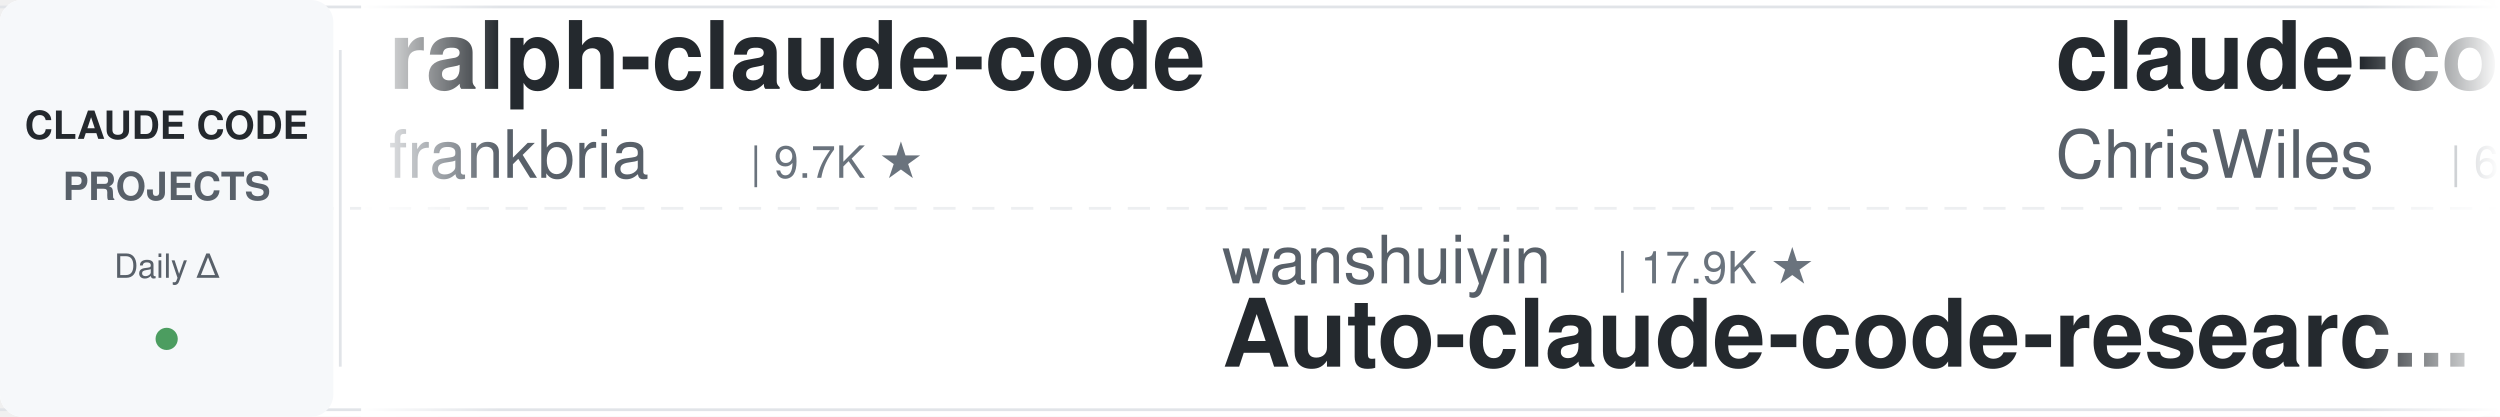
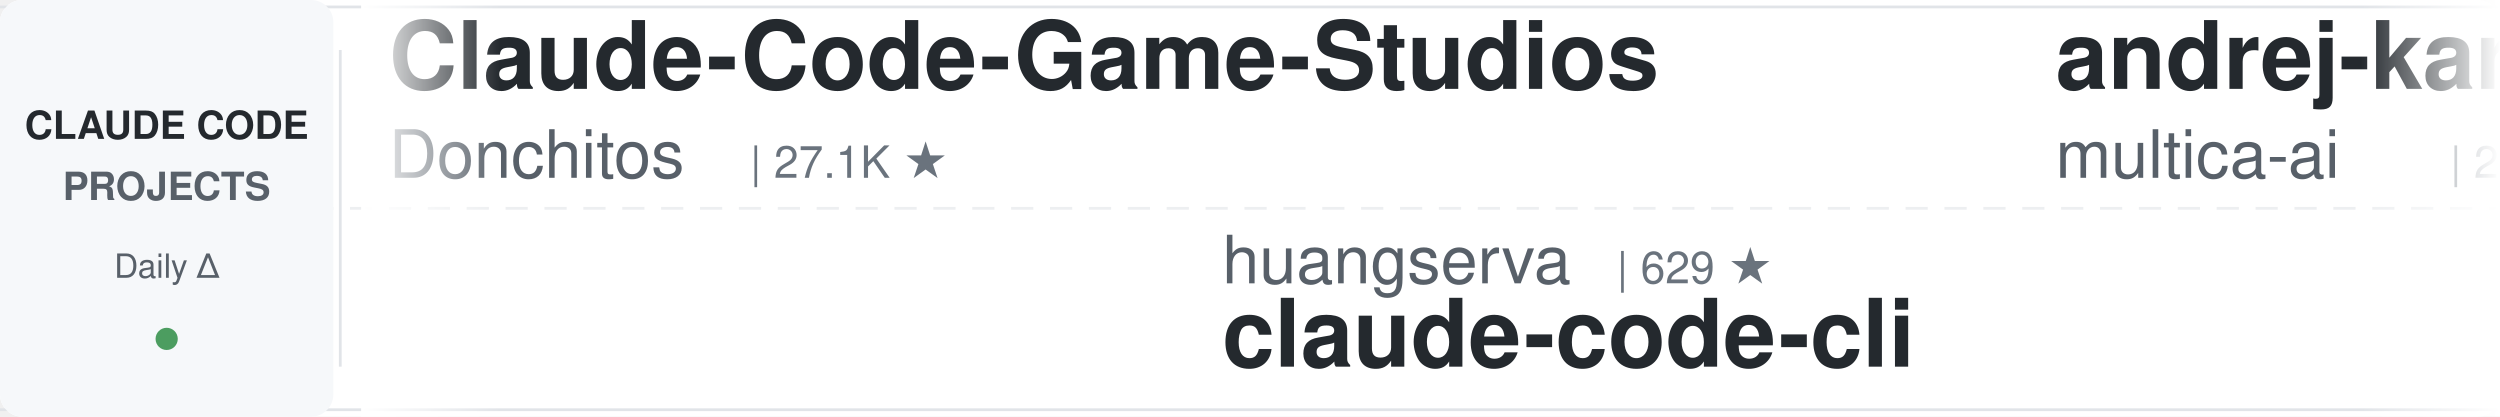
<svg xmlns="http://www.w3.org/2000/svg" width="900" height="150">
  <defs>
    <linearGradient id="leftFade" x1="0%" y1="0%" x2="100%" y2="0%">
      <stop offset="0%" style="stop-color:#ffffff;stop-opacity:1" />
      <stop offset="100%" style="stop-color:#ffffff;stop-opacity:0" />
    </linearGradient>
    <linearGradient id="rightFade" x1="0%" y1="0%" x2="100%" y2="0%">
      <stop offset="0%" style="stop-color:#ffffff;stop-opacity:0" />
      <stop offset="100%" style="stop-color:#ffffff;stop-opacity:1" />
    </linearGradient>
  </defs>
  <rect width="900" height="150" fill="#ffffff" rx="8" />
  <rect x="0" y="2" width="900" height="1" fill="#e1e4e8" />
  <rect x="0" y="147" width="900" height="1" fill="#e1e4e8" />
  <line x1="0" y1="75" x2="900" y2="75" stroke="#e1e4e8" stroke-width="1" stroke-dasharray="8 6" opacity="0.6" />
  <rect x="0" y="0" width="120" height="150" fill="#f6f8fa" rx="8" />
  <text x="60" y="50" font-family="-apple-system, BlinkMacSystemFont, 'Segoe UI', Helvetica, Arial, sans-serif" font-size="14" font-weight="600" fill="#24292e" text-anchor="middle">CLAUDE CODE</text>
  <text x="60" y="72" font-family="-apple-system, BlinkMacSystemFont, 'Segoe UI', Helvetica, Arial, sans-serif" font-size="14" font-weight="600" fill="#586069" text-anchor="middle">PROJECTS</text>
  <text x="60" y="100" font-family="-apple-system, BlinkMacSystemFont, 'Segoe UI', Helvetica, Arial, sans-serif" font-size="12" font-weight="500" fill="#586069" text-anchor="middle">Daily Δ</text>
  <circle cx="60" cy="122" r="4" fill="#22863a" opacity="0.8" />
  <rect x="122" y="18" width="1" height="114" fill="#e1e4e8" />
  <clipPath id="tickerClip">
    <rect x="130" y="0" width="770" height="150" />
  </clipPath>
  <g clip-path="url(#tickerClip)">
    <g id="tickerItems">
      <animateTransform attributeName="transform" attributeType="XML" type="translate" from="0 0" to="-3000 0" dur="54s" repeatCount="indefinite" />
      <g transform="translate(0, 0)">
-         <text x="140" y="32" font-family="-apple-system, BlinkMacSystemFont, 'Segoe UI', Helvetica, Arial, sans-serif" font-size="34" font-weight="600" fill="#24292e">ralph-claude-code</text>
-         <text x="140" y="64" font-family="-apple-system, BlinkMacSystemFont, 'Segoe UI', Helvetica, Arial, sans-serif" font-size="24" font-weight="400" fill="#586069">frankbria</text>
-         <text x="270" y="64" font-family="-apple-system, BlinkMacSystemFont, 'Segoe UI', Helvetica, Arial, sans-serif" font-size="16" font-weight="500" fill="#6a737d">| 9.7K ★</text>
+         <text x="140" y="32" font-family="-apple-system, BlinkMacSystemFont, 'Segoe UI', Helvetica, Arial, sans-serif" font-size="34" font-weight="600" fill="#24292e">Claude-Code-Game-Studios</text>
+         <text x="140" y="64" font-family="-apple-system, BlinkMacSystemFont, 'Segoe UI', Helvetica, Arial, sans-serif" font-size="24" font-weight="400" fill="#586069">Donchitos</text>
+         <text x="270" y="64" font-family="-apple-system, BlinkMacSystemFont, 'Segoe UI', Helvetica, Arial, sans-serif" font-size="16" font-weight="500" fill="#6a737d">| 27.1K ★</text>
      </g>
      <g transform="translate(300, 0)">
-         <text x="140" y="102" font-family="-apple-system, BlinkMacSystemFont, 'Segoe UI', Helvetica, Arial, sans-serif" font-size="24" font-weight="400" fill="#586069">wanshuiyin</text>
-         <text x="282" y="102" font-family="-apple-system, BlinkMacSystemFont, 'Segoe UI', Helvetica, Arial, sans-serif" font-size="16" font-weight="500" fill="#6a737d">| 17.9K ★</text>
-         <text x="140" y="132" font-family="-apple-system, BlinkMacSystemFont, 'Segoe UI', Helvetica, Arial, sans-serif" font-size="34" font-weight="600" fill="#24292e">Auto-claude-code-researc...</text>
-       </g>
-       <g transform="translate(600, 0)">
-         <text x="140" y="32" font-family="-apple-system, BlinkMacSystemFont, 'Segoe UI', Helvetica, Arial, sans-serif" font-size="34" font-weight="600" fill="#24292e">claude-code-showcase</text>
-         <text x="140" y="64" font-family="-apple-system, BlinkMacSystemFont, 'Segoe UI', Helvetica, Arial, sans-serif" font-size="24" font-weight="400" fill="#586069">ChrisWiles</text>
-         <text x="282" y="64" font-family="-apple-system, BlinkMacSystemFont, 'Segoe UI', Helvetica, Arial, sans-serif" font-size="16" font-weight="500" fill="#6a737d">| 6.1K ★</text>
-       </g>
-       <g transform="translate(900, 0)">
-         <text x="140" y="102" font-family="-apple-system, BlinkMacSystemFont, 'Segoe UI', Helvetica, Arial, sans-serif" font-size="24" font-weight="400" fill="#586069">repowise-dev</text>
-         <text x="306" y="102" font-family="-apple-system, BlinkMacSystemFont, 'Segoe UI', Helvetica, Arial, sans-serif" font-size="16" font-weight="500" fill="#6a737d">| 1.2K ★</text>
-         <text x="140" y="132" font-family="-apple-system, BlinkMacSystemFont, 'Segoe UI', Helvetica, Arial, sans-serif" font-size="34" font-weight="600" fill="#24292e">claude-code-prompts</text>
-       </g>
-       <g transform="translate(1200, 0)">
-         <text x="140" y="32" font-family="-apple-system, BlinkMacSystemFont, 'Segoe UI', Helvetica, Arial, sans-serif" font-size="34" font-weight="600" fill="#24292e">claude-code-source</text>
-         <text x="140" y="64" font-family="-apple-system, BlinkMacSystemFont, 'Segoe UI', Helvetica, Arial, sans-serif" font-size="24" font-weight="400" fill="#586069">hangsman</text>
-         <text x="258" y="64" font-family="-apple-system, BlinkMacSystemFont, 'Segoe UI', Helvetica, Arial, sans-serif" font-size="16" font-weight="500" fill="#6a737d">| 799 ★</text>
-       </g>
-       <g transform="translate(1500, 0)">
-         <text x="140" y="102" font-family="-apple-system, BlinkMacSystemFont, 'Segoe UI', Helvetica, Arial, sans-serif" font-size="24" font-weight="400" fill="#586069">nicedreamzapp</text>
-         <text x="318" y="102" font-family="-apple-system, BlinkMacSystemFont, 'Segoe UI', Helvetica, Arial, sans-serif" font-size="16" font-weight="500" fill="#6a737d">| 3.4K ★</text>
-         <text x="140" y="132" font-family="-apple-system, BlinkMacSystemFont, 'Segoe UI', Helvetica, Arial, sans-serif" font-size="34" font-weight="600" fill="#24292e">claude-code-local</text>
-       </g>
-       <g transform="translate(1800, 0)">
-         <text x="140" y="32" font-family="-apple-system, BlinkMacSystemFont, 'Segoe UI', Helvetica, Arial, sans-serif" font-size="34" font-weight="600" fill="#24292e">pi-vs-claude-code</text>
-         <text x="140" y="64" font-family="-apple-system, BlinkMacSystemFont, 'Segoe UI', Helvetica, Arial, sans-serif" font-size="24" font-weight="400" fill="#586069">disler</text>
-         <text x="234" y="64" font-family="-apple-system, BlinkMacSystemFont, 'Segoe UI', Helvetica, Arial, sans-serif" font-size="16" font-weight="500" fill="#6a737d">| 1.7K ★</text>
-       </g>
-       <g transform="translate(2100, 0)">
-         <text x="140" y="102" font-family="-apple-system, BlinkMacSystemFont, 'Segoe UI', Helvetica, Arial, sans-serif" font-size="24" font-weight="400" fill="#586069">alejandrobalderas</text>
-         <text x="366" y="102" font-family="-apple-system, BlinkMacSystemFont, 'Segoe UI', Helvetica, Arial, sans-serif" font-size="16" font-weight="500" fill="#6a737d">| 3.0K ★</text>
-         <text x="140" y="132" font-family="-apple-system, BlinkMacSystemFont, 'Segoe UI', Helvetica, Arial, sans-serif" font-size="34" font-weight="600" fill="#24292e">claude-code-from-source</text>
-       </g>
-       <g transform="translate(2400, 0)">
-         <text x="140" y="32" font-family="-apple-system, BlinkMacSystemFont, 'Segoe UI', Helvetica, Arial, sans-serif" font-size="34" font-weight="600" fill="#24292e">sc-claude-code-files</text>
-         <text x="140" y="64" font-family="-apple-system, BlinkMacSystemFont, 'Segoe UI', Helvetica, Arial, sans-serif" font-size="24" font-weight="400" fill="#586069">https-deeplearning-ai</text>
-         <text x="414" y="64" font-family="-apple-system, BlinkMacSystemFont, 'Segoe UI', Helvetica, Arial, sans-serif" font-size="16" font-weight="500" fill="#6a737d">| 558 ★</text>
-       </g>
-       <g transform="translate(2700, 0)">
        <text x="140" y="102" font-family="-apple-system, BlinkMacSystemFont, 'Segoe UI', Helvetica, Arial, sans-serif" font-size="24" font-weight="400" fill="#586069">huangserva</text>
        <text x="282" y="102" font-family="-apple-system, BlinkMacSystemFont, 'Segoe UI', Helvetica, Arial, sans-serif" font-size="16" font-weight="500" fill="#6a737d">| 629 ★</text>
        <text x="140" y="132" font-family="-apple-system, BlinkMacSystemFont, 'Segoe UI', Helvetica, Arial, sans-serif" font-size="34" font-weight="600" fill="#24292e">claude-code-cli</text>
      </g>
+       <g transform="translate(600, 0)">
+         <text x="140" y="32" font-family="-apple-system, BlinkMacSystemFont, 'Segoe UI', Helvetica, Arial, sans-serif" font-size="34" font-weight="600" fill="#24292e">andrej-karpathy-skills</text>
+         <text x="140" y="64" font-family="-apple-system, BlinkMacSystemFont, 'Segoe UI', Helvetica, Arial, sans-serif" font-size="24" font-weight="400" fill="#586069">multica-ai</text>
+         <text x="282" y="64" font-family="-apple-system, BlinkMacSystemFont, 'Segoe UI', Helvetica, Arial, sans-serif" font-size="16" font-weight="500" fill="#6a737d">| 222.4K ★</text>
+       </g>
+       <g transform="translate(900, 0)">
+         <text x="140" y="102" font-family="-apple-system, BlinkMacSystemFont, 'Segoe UI', Helvetica, Arial, sans-serif" font-size="24" font-weight="400" fill="#586069">JrCx7scC</text>
+         <text x="258" y="102" font-family="-apple-system, BlinkMacSystemFont, 'Segoe UI', Helvetica, Arial, sans-serif" font-size="16" font-weight="500" fill="#6a737d">| 376 ★</text>
+         <text x="140" y="132" font-family="-apple-system, BlinkMacSystemFont, 'Segoe UI', Helvetica, Arial, sans-serif" font-size="34" font-weight="600" fill="#24292e">claude-code-source</text>
+       </g>
+       <g transform="translate(1200, 0)">
+         <text x="140" y="32" font-family="-apple-system, BlinkMacSystemFont, 'Segoe UI', Helvetica, Arial, sans-serif" font-size="34" font-weight="600" fill="#24292e">claude-code-guide</text>
+         <text x="140" y="64" font-family="-apple-system, BlinkMacSystemFont, 'Segoe UI', Helvetica, Arial, sans-serif" font-size="24" font-weight="400" fill="#586069">zebbern</text>
+         <text x="246" y="64" font-family="-apple-system, BlinkMacSystemFont, 'Segoe UI', Helvetica, Arial, sans-serif" font-size="16" font-weight="500" fill="#6a737d">| 4.7K ★</text>
+       </g>
+       <g transform="translate(1500, 0)">
+         <text x="140" y="102" font-family="-apple-system, BlinkMacSystemFont, 'Segoe UI', Helvetica, Arial, sans-serif" font-size="24" font-weight="400" fill="#586069">kodu-ai</text>
+         <text x="246" y="102" font-family="-apple-system, BlinkMacSystemFont, 'Segoe UI', Helvetica, Arial, sans-serif" font-size="16" font-weight="500" fill="#6a737d">| 5.2K ★</text>
+         <text x="140" y="132" font-family="-apple-system, BlinkMacSystemFont, 'Segoe UI', Helvetica, Arial, sans-serif" font-size="34" font-weight="600" fill="#24292e">claude-coder</text>
+       </g>
+       <g transform="translate(1800, 0)">
+         <text x="140" y="32" font-family="-apple-system, BlinkMacSystemFont, 'Segoe UI', Helvetica, Arial, sans-serif" font-size="34" font-weight="600" fill="#24292e">claude-code-best-practic...</text>
+         <text x="140" y="64" font-family="-apple-system, BlinkMacSystemFont, 'Segoe UI', Helvetica, Arial, sans-serif" font-size="24" font-weight="400" fill="#586069">shanraisshan</text>
+         <text x="306" y="64" font-family="-apple-system, BlinkMacSystemFont, 'Segoe UI', Helvetica, Arial, sans-serif" font-size="16" font-weight="500" fill="#6a737d">| 67.9K ★</text>
+       </g>
+       <g transform="translate(2100, 0)">
+         <text x="140" y="102" font-family="-apple-system, BlinkMacSystemFont, 'Segoe UI', Helvetica, Arial, sans-serif" font-size="24" font-weight="400" fill="#586069">disler</text>
+         <text x="234" y="102" font-family="-apple-system, BlinkMacSystemFont, 'Segoe UI', Helvetica, Arial, sans-serif" font-size="16" font-weight="500" fill="#6a737d">| 3.9K ★</text>
+         <text x="140" y="132" font-family="-apple-system, BlinkMacSystemFont, 'Segoe UI', Helvetica, Arial, sans-serif" font-size="34" font-weight="600" fill="#24292e">claude-code-hooks-master...</text>
+       </g>
+       <g transform="translate(2400, 0)">
+         <text x="140" y="32" font-family="-apple-system, BlinkMacSystemFont, 'Segoe UI', Helvetica, Arial, sans-serif" font-size="34" font-weight="600" fill="#24292e">claude-code-telegram</text>
+         <text x="140" y="64" font-family="-apple-system, BlinkMacSystemFont, 'Segoe UI', Helvetica, Arial, sans-serif" font-size="24" font-weight="400" fill="#586069">overwirehq</text>
+         <text x="282" y="64" font-family="-apple-system, BlinkMacSystemFont, 'Segoe UI', Helvetica, Arial, sans-serif" font-size="16" font-weight="500" fill="#6a737d">| 2.8K ★</text>
+       </g>
+       <g transform="translate(2700, 0)">
+         <text x="140" y="102" font-family="-apple-system, BlinkMacSystemFont, 'Segoe UI', Helvetica, Arial, sans-serif" font-size="24" font-weight="400" fill="#586069">SeemSeam</text>
+         <text x="258" y="102" font-family="-apple-system, BlinkMacSystemFont, 'Segoe UI', Helvetica, Arial, sans-serif" font-size="16" font-weight="500" fill="#6a737d">| 3.6K ★</text>
+         <text x="140" y="132" font-family="-apple-system, BlinkMacSystemFont, 'Segoe UI', Helvetica, Arial, sans-serif" font-size="34" font-weight="600" fill="#24292e">claude_codex_bridge</text>
+       </g>
      <g transform="translate(3000, 0)">
-         <text x="140" y="32" font-family="-apple-system, BlinkMacSystemFont, 'Segoe UI', Helvetica, Arial, sans-serif" font-size="34" font-weight="600" fill="#24292e">ralph-claude-code</text>
-         <text x="140" y="64" font-family="-apple-system, BlinkMacSystemFont, 'Segoe UI', Helvetica, Arial, sans-serif" font-size="24" font-weight="400" fill="#586069">frankbria</text>
-         <text x="270" y="64" font-family="-apple-system, BlinkMacSystemFont, 'Segoe UI', Helvetica, Arial, sans-serif" font-size="16" font-weight="500" fill="#6a737d">| 9.7K ★</text>
+         <text x="140" y="32" font-family="-apple-system, BlinkMacSystemFont, 'Segoe UI', Helvetica, Arial, sans-serif" font-size="34" font-weight="600" fill="#24292e">Claude-Code-Game-Studios</text>
+         <text x="140" y="64" font-family="-apple-system, BlinkMacSystemFont, 'Segoe UI', Helvetica, Arial, sans-serif" font-size="24" font-weight="400" fill="#586069">Donchitos</text>
+         <text x="270" y="64" font-family="-apple-system, BlinkMacSystemFont, 'Segoe UI', Helvetica, Arial, sans-serif" font-size="16" font-weight="500" fill="#6a737d">| 27.1K ★</text>
      </g>
      <g transform="translate(3300, 0)">
-         <text x="140" y="102" font-family="-apple-system, BlinkMacSystemFont, 'Segoe UI', Helvetica, Arial, sans-serif" font-size="24" font-weight="400" fill="#586069">wanshuiyin</text>
-         <text x="282" y="102" font-family="-apple-system, BlinkMacSystemFont, 'Segoe UI', Helvetica, Arial, sans-serif" font-size="16" font-weight="500" fill="#6a737d">| 17.9K ★</text>
-         <text x="140" y="132" font-family="-apple-system, BlinkMacSystemFont, 'Segoe UI', Helvetica, Arial, sans-serif" font-size="34" font-weight="600" fill="#24292e">Auto-claude-code-researc...</text>
+         <text x="140" y="102" font-family="-apple-system, BlinkMacSystemFont, 'Segoe UI', Helvetica, Arial, sans-serif" font-size="24" font-weight="400" fill="#586069">huangserva</text>
+         <text x="282" y="102" font-family="-apple-system, BlinkMacSystemFont, 'Segoe UI', Helvetica, Arial, sans-serif" font-size="16" font-weight="500" fill="#6a737d">| 629 ★</text>
+         <text x="140" y="132" font-family="-apple-system, BlinkMacSystemFont, 'Segoe UI', Helvetica, Arial, sans-serif" font-size="34" font-weight="600" fill="#24292e">claude-code-cli</text>
      </g>
      <g transform="translate(3600, 0)">
-         <text x="140" y="32" font-family="-apple-system, BlinkMacSystemFont, 'Segoe UI', Helvetica, Arial, sans-serif" font-size="34" font-weight="600" fill="#24292e">claude-code-showcase</text>
-         <text x="140" y="64" font-family="-apple-system, BlinkMacSystemFont, 'Segoe UI', Helvetica, Arial, sans-serif" font-size="24" font-weight="400" fill="#586069">ChrisWiles</text>
-         <text x="282" y="64" font-family="-apple-system, BlinkMacSystemFont, 'Segoe UI', Helvetica, Arial, sans-serif" font-size="16" font-weight="500" fill="#6a737d">| 6.1K ★</text>
+         <text x="140" y="32" font-family="-apple-system, BlinkMacSystemFont, 'Segoe UI', Helvetica, Arial, sans-serif" font-size="34" font-weight="600" fill="#24292e">andrej-karpathy-skills</text>
+         <text x="140" y="64" font-family="-apple-system, BlinkMacSystemFont, 'Segoe UI', Helvetica, Arial, sans-serif" font-size="24" font-weight="400" fill="#586069">multica-ai</text>
+         <text x="282" y="64" font-family="-apple-system, BlinkMacSystemFont, 'Segoe UI', Helvetica, Arial, sans-serif" font-size="16" font-weight="500" fill="#6a737d">| 222.4K ★</text>
      </g>
      <g transform="translate(3900, 0)">
-         <text x="140" y="102" font-family="-apple-system, BlinkMacSystemFont, 'Segoe UI', Helvetica, Arial, sans-serif" font-size="24" font-weight="400" fill="#586069">repowise-dev</text>
-         <text x="306" y="102" font-family="-apple-system, BlinkMacSystemFont, 'Segoe UI', Helvetica, Arial, sans-serif" font-size="16" font-weight="500" fill="#6a737d">| 1.2K ★</text>
-         <text x="140" y="132" font-family="-apple-system, BlinkMacSystemFont, 'Segoe UI', Helvetica, Arial, sans-serif" font-size="34" font-weight="600" fill="#24292e">claude-code-prompts</text>
+         <text x="140" y="102" font-family="-apple-system, BlinkMacSystemFont, 'Segoe UI', Helvetica, Arial, sans-serif" font-size="24" font-weight="400" fill="#586069">JrCx7scC</text>
+         <text x="258" y="102" font-family="-apple-system, BlinkMacSystemFont, 'Segoe UI', Helvetica, Arial, sans-serif" font-size="16" font-weight="500" fill="#6a737d">| 376 ★</text>
+         <text x="140" y="132" font-family="-apple-system, BlinkMacSystemFont, 'Segoe UI', Helvetica, Arial, sans-serif" font-size="34" font-weight="600" fill="#24292e">claude-code-source</text>
      </g>
    </g>
  </g>
  <rect x="130" y="0" width="50" height="150" fill="url(#leftFade)" />
  <rect x="850" y="0" width="50" height="150" fill="url(#rightFade)" />
</svg>
